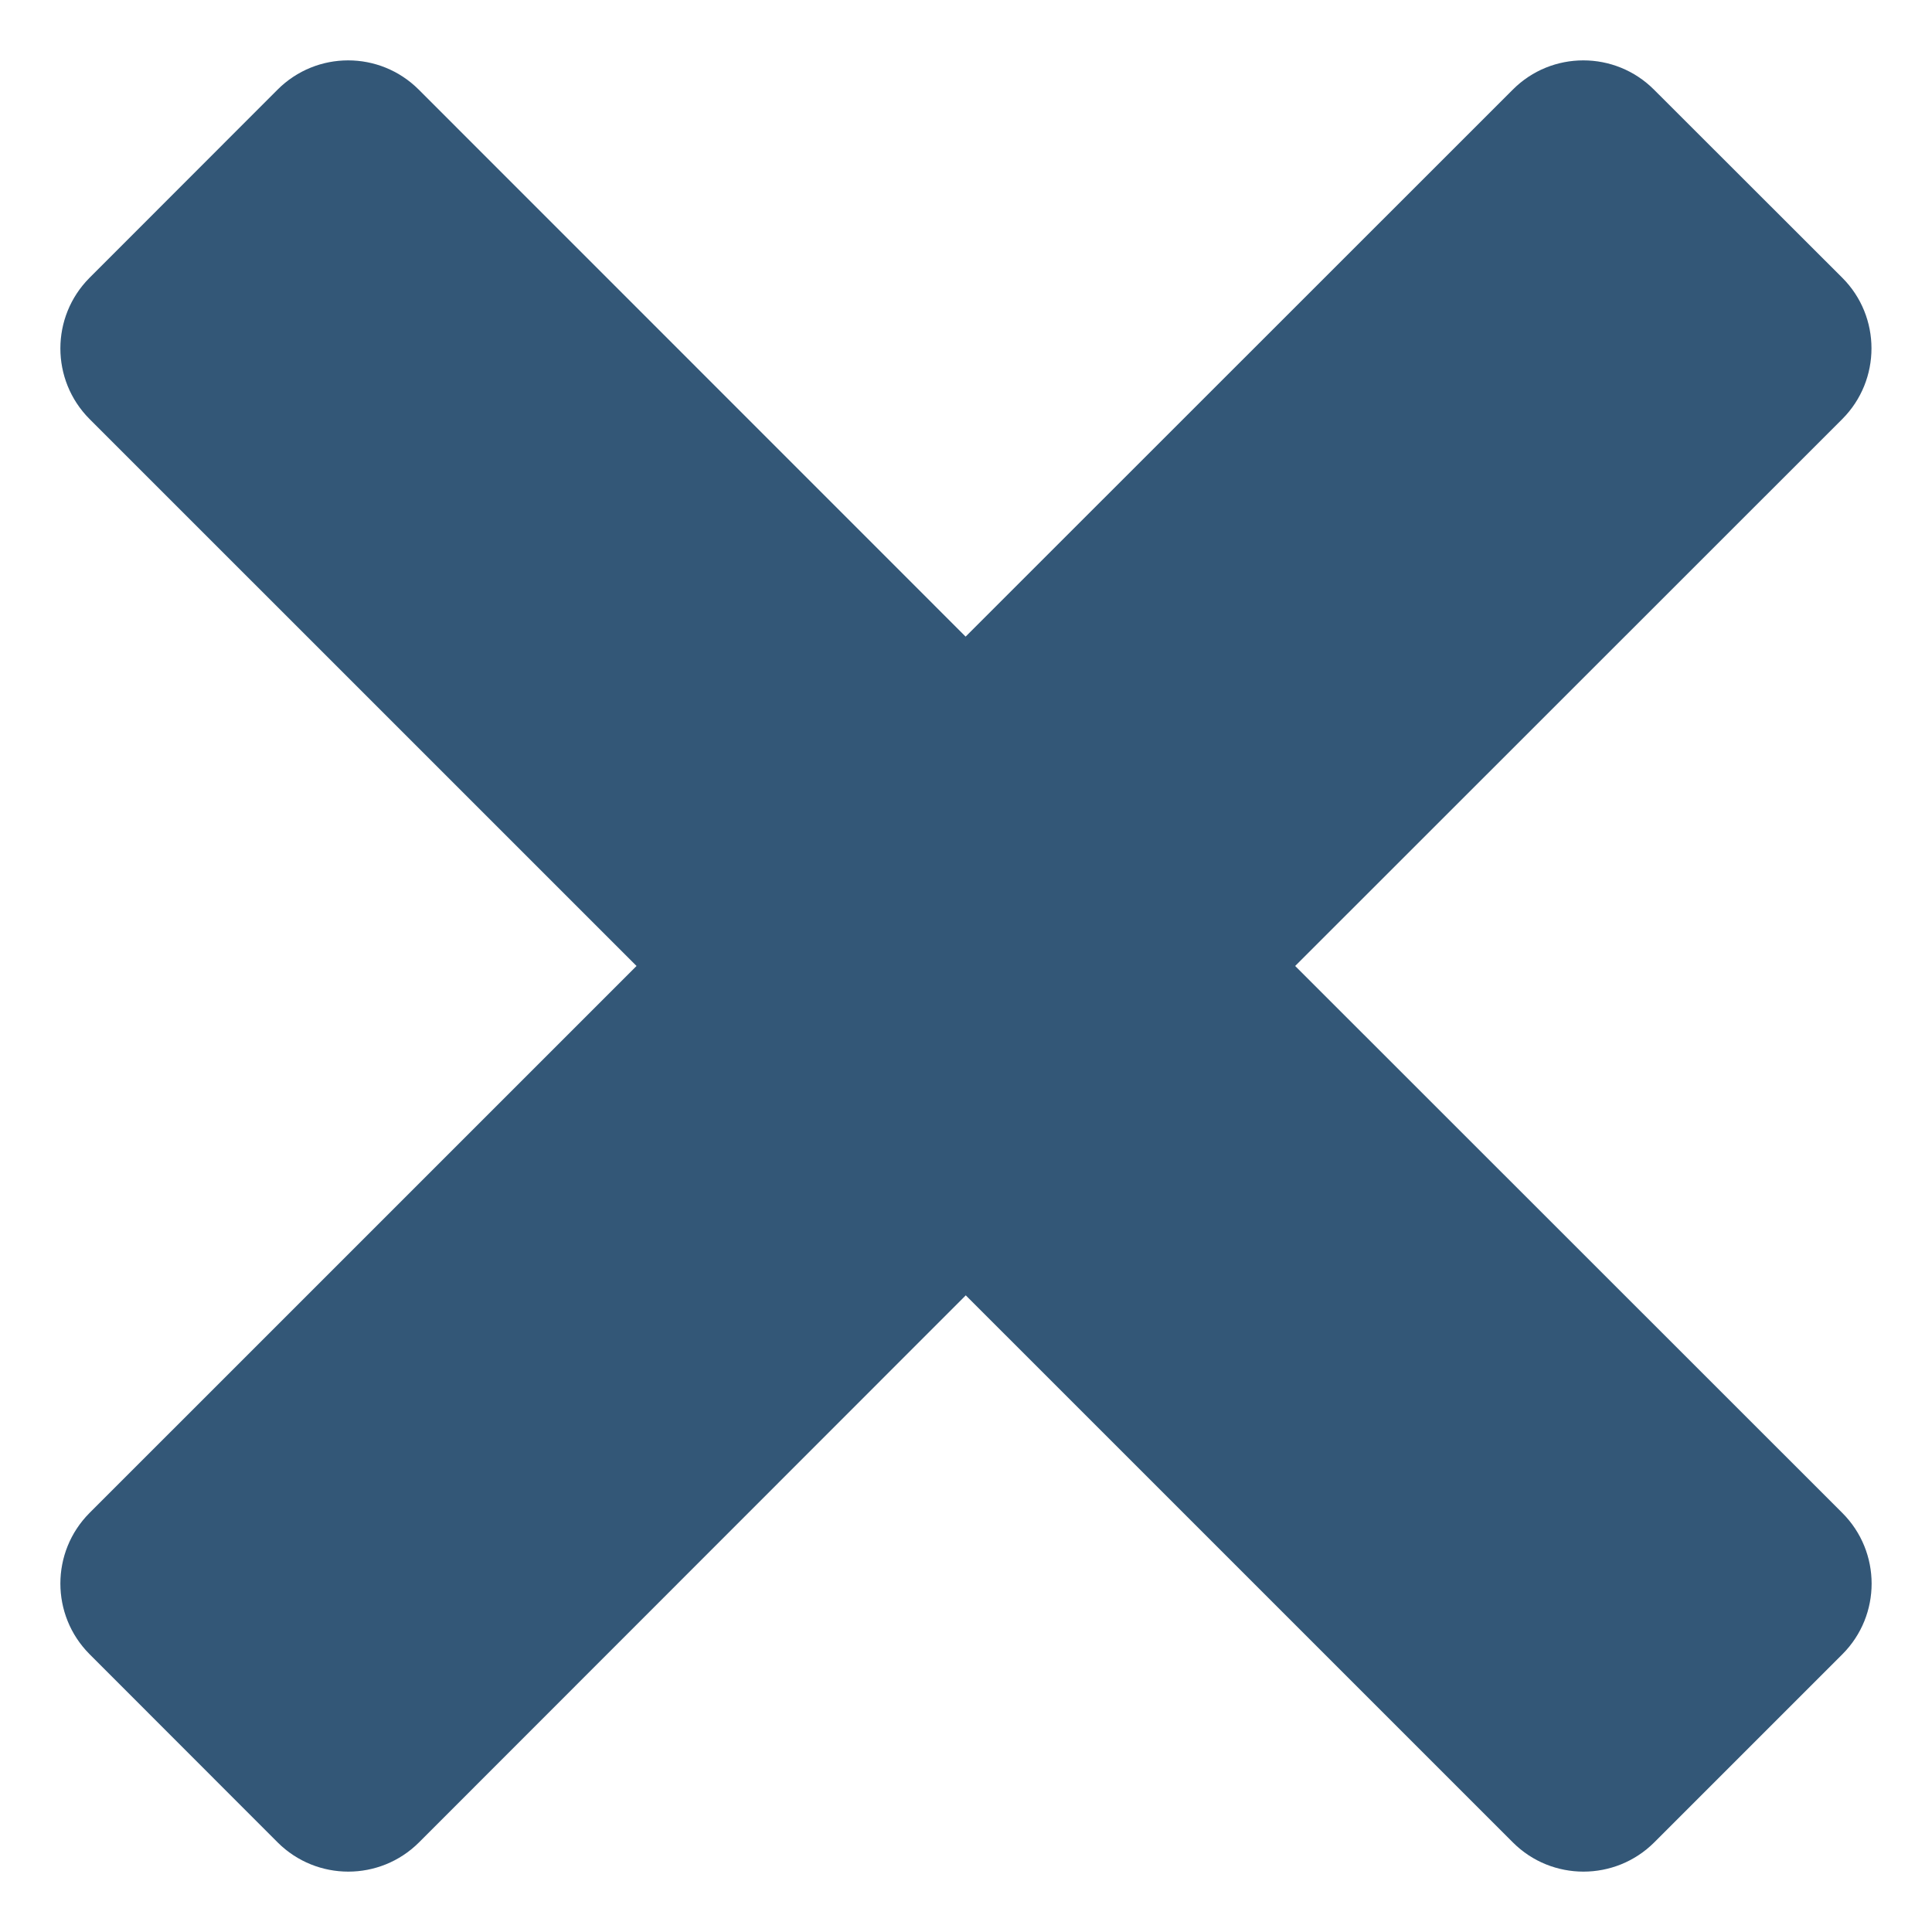
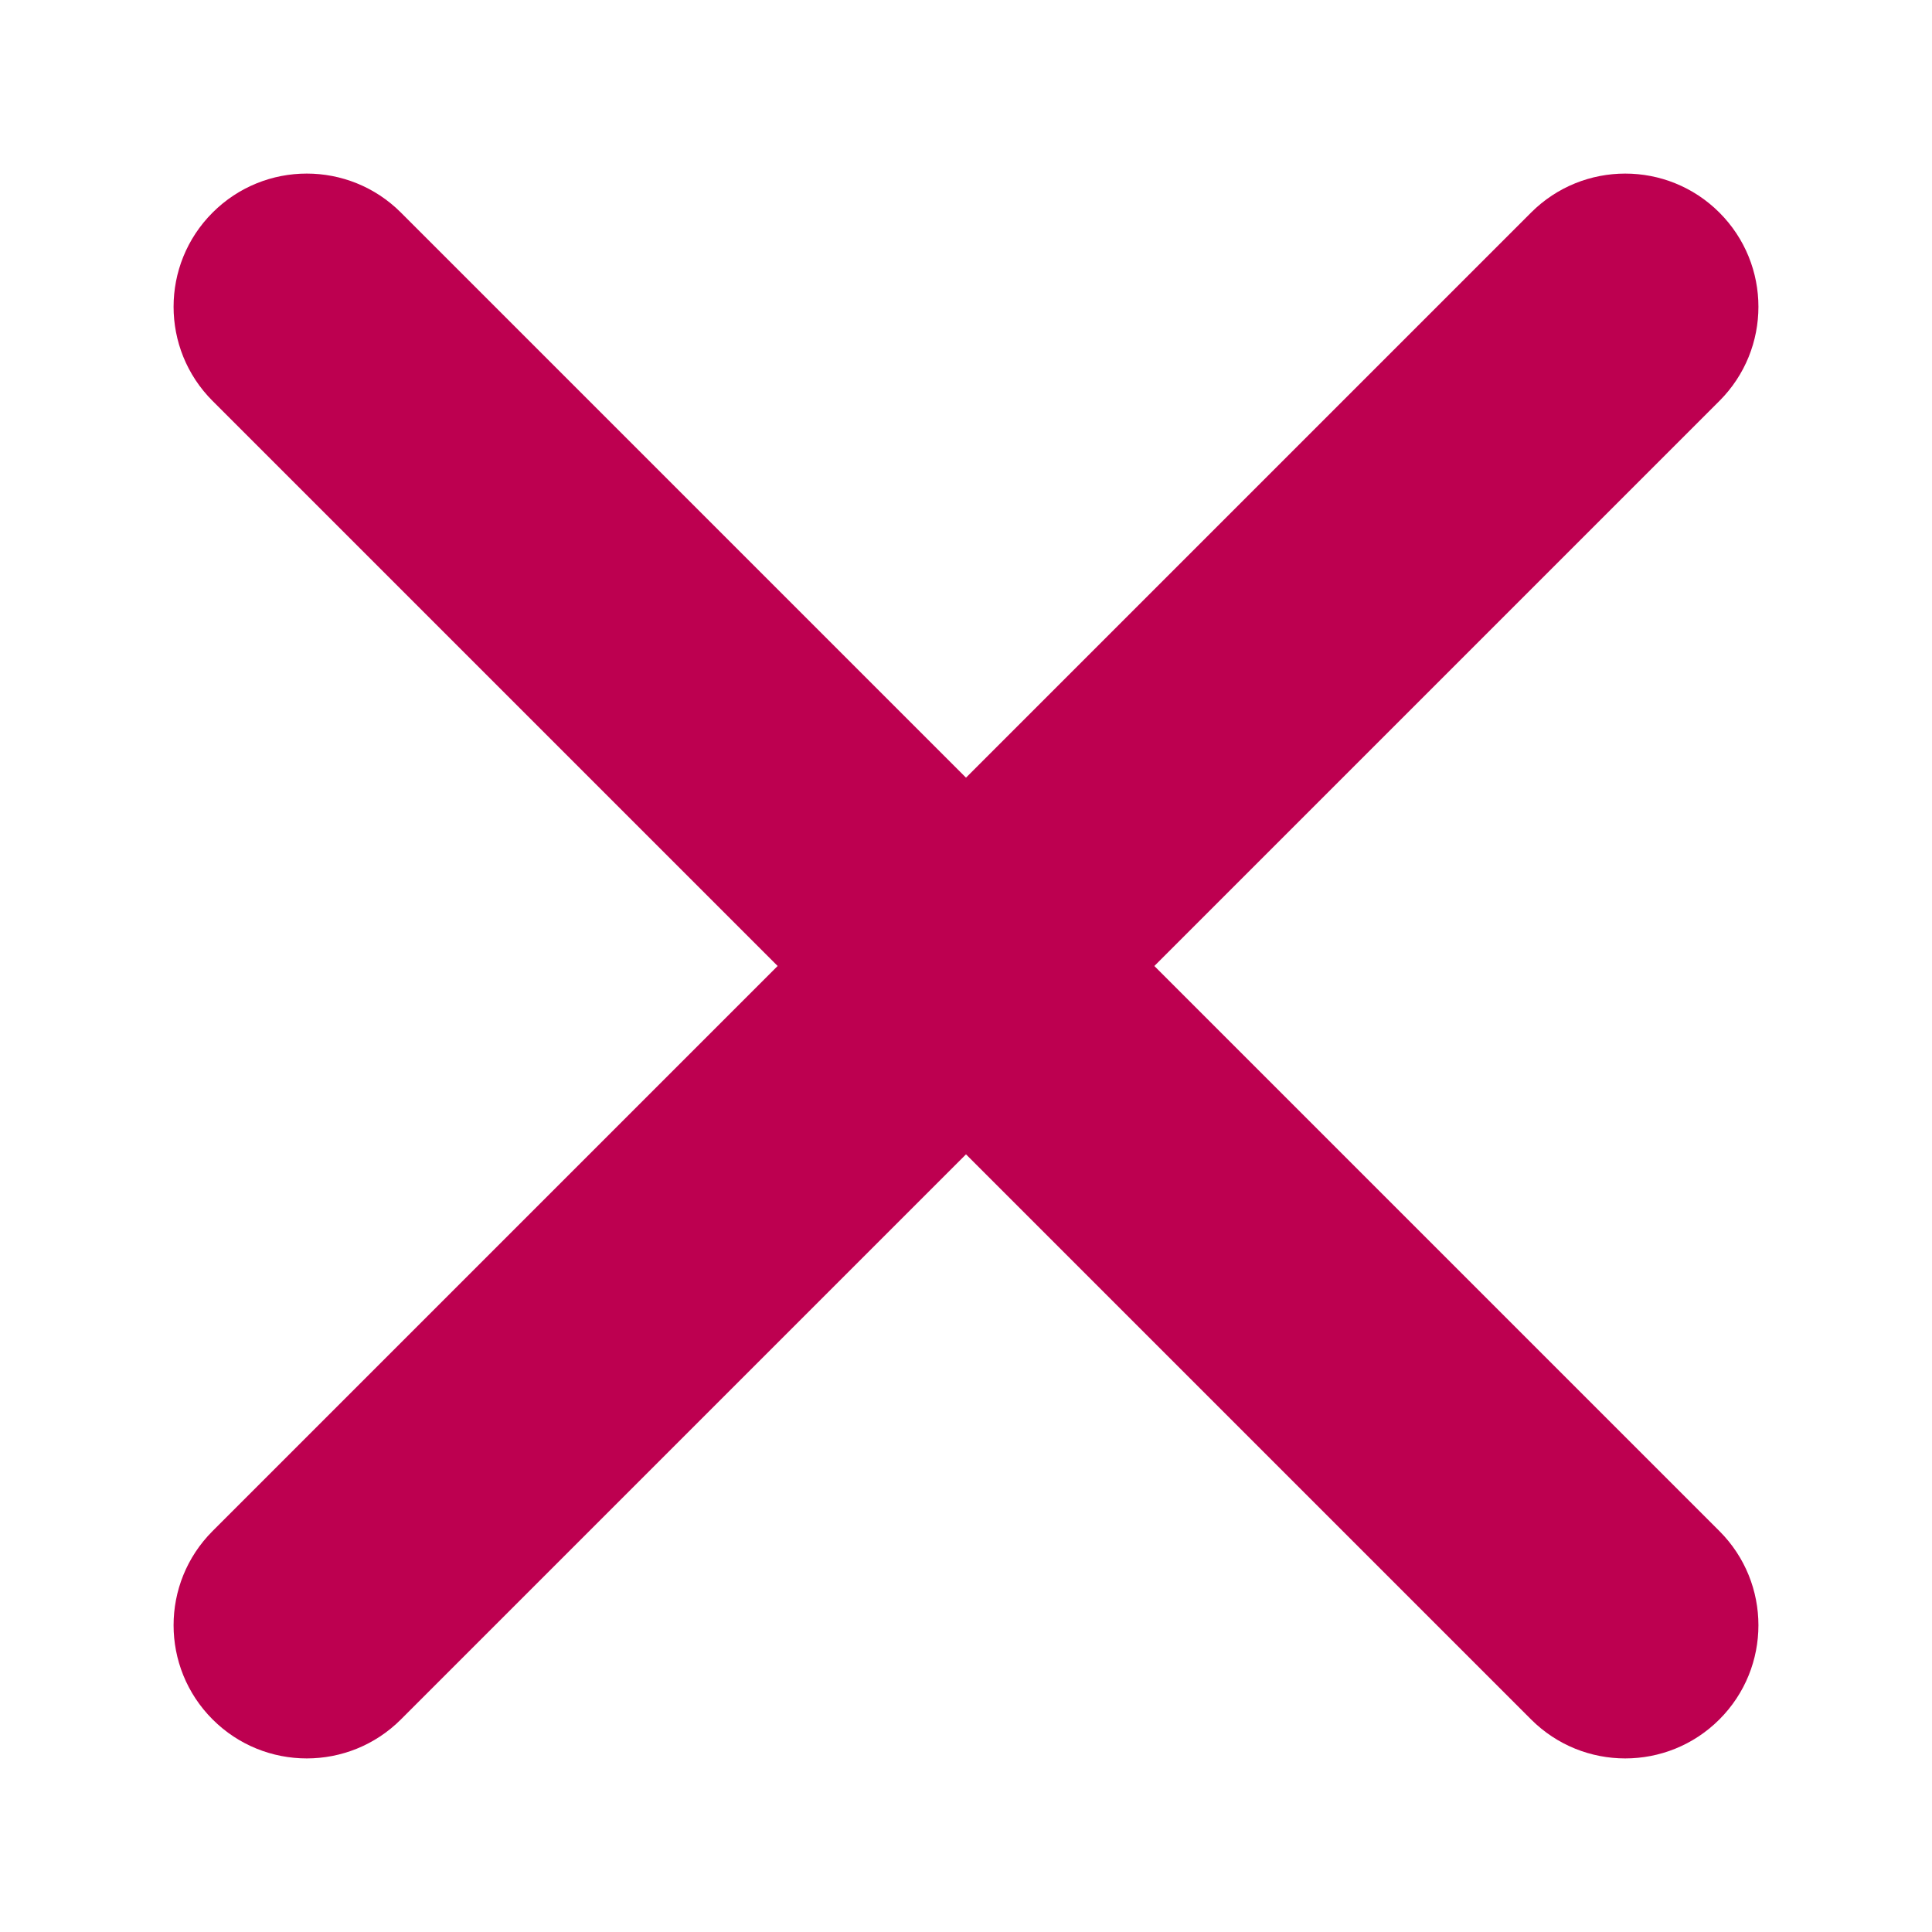
- <svg xmlns="http://www.w3.org/2000/svg" version="1.1" id="Capa_1" x="0px" y="0px" viewBox="0 0 11.328 11.328" style="enable-background:new 0 0 11.328 11.328;" xml:space="preserve" width="512px" height="512px">
-   <defs id="defs39" />
-   <g id="g4" transform="matrix(0.9375517,0,0,0.9374793,0.3532968,0.354)" style="stroke-width:1.067">
-     <path d="M 11.145,9.085 7.723,5.664 11.145,2.243 c 0.243,-0.244 0.243,-0.64 0,-0.883 L 9.967,0.183 c -0.244,-0.244 -0.64,-0.244 -0.883,0 L 5.662,3.604 2.242,0.183 c -0.244,-0.244 -0.639,-0.244 -0.883,0 L 0.183,1.36 c -0.243,0.244 -0.243,0.639 0,0.883 L 3.604,5.664 0.183,9.085 c -0.243,0.244 -0.243,0.639 0,0.883 l 1.177,1.178 c 0.244,0.243 0.639,0.243 0.883,0 l 3.42,-3.422 3.422,3.422 c 0.243,0.243 0.639,0.243 0.883,0 L 11.146,9.968 C 11.389,9.724 11.389,9.329 11.145,9.085 Z" id="path2" style="fill:#335777;stroke-width:1.102" />
+ <svg xmlns="http://www.w3.org/2000/svg" version="1.1" id="Capa_1" x="0px" y="0px" viewBox="0 0 212.982 212.982" style="enable-background:new 0 0 212.982 212.982;" xml:space="preserve" width="512px" height="512px">
+   <defs id="defs38" />
+   <g id="Close" transform="matrix(0.8203115,0,0,0.8203125,19.1349,19.13551)" style="fill:#bd0050;fill-opacity:1;stroke-width:1.067">
+     <path style="clip-rule:evenodd;fill:#bd0050;fill-opacity:1;fill-rule:evenodd;stroke-width:1.102" d="M 131.804,106.491 207.74,30.555 c 6.99,-6.99 6.99,-18.323 0,-25.312 -6.99,-6.99 -18.322,-6.99 -25.312,0 L 106.491,81.18 30.554,5.242 c -6.99,-6.99 -18.322,-6.99 -25.312,0 -6.989,6.99 -6.989,18.323 0,25.312 L 81.179,106.49 5.242,182.427 c -6.989,6.99 -6.989,18.323 0,25.312 6.99,6.99 18.322,6.99 25.312,0 l 75.937,-75.937 75.937,75.937 c 6.989,6.99 18.322,6.99 25.312,0 6.99,-6.99 6.99,-18.322 0,-25.312 z" id="path2" />
  </g>
-   <g id="g6" />
-   <g id="g8" />
-   <g id="g10" />
-   <g id="g12" />
-   <g id="g14" />
-   <g id="g16" />
-   <g id="g18" />
-   <g id="g20" />
-   <g id="g22" />
-   <g id="g24" />
-   <g id="g26" />
-   <g id="g28" />
-   <g id="g30" />
-   <g id="g32" />
-   <g id="g34" />
+   <g id="g5" />
+   <g id="g7" />
+   <g id="g9" />
+   <g id="g11" />
+   <g id="g13" />
+   <g id="g15" />
+   <g id="g17" />
+   <g id="g19" />
+   <g id="g21" />
+   <g id="g23" />
+   <g id="g25" />
+   <g id="g27" />
+   <g id="g29" />
+   <g id="g31" />
+   <g id="g33" />
</svg>
